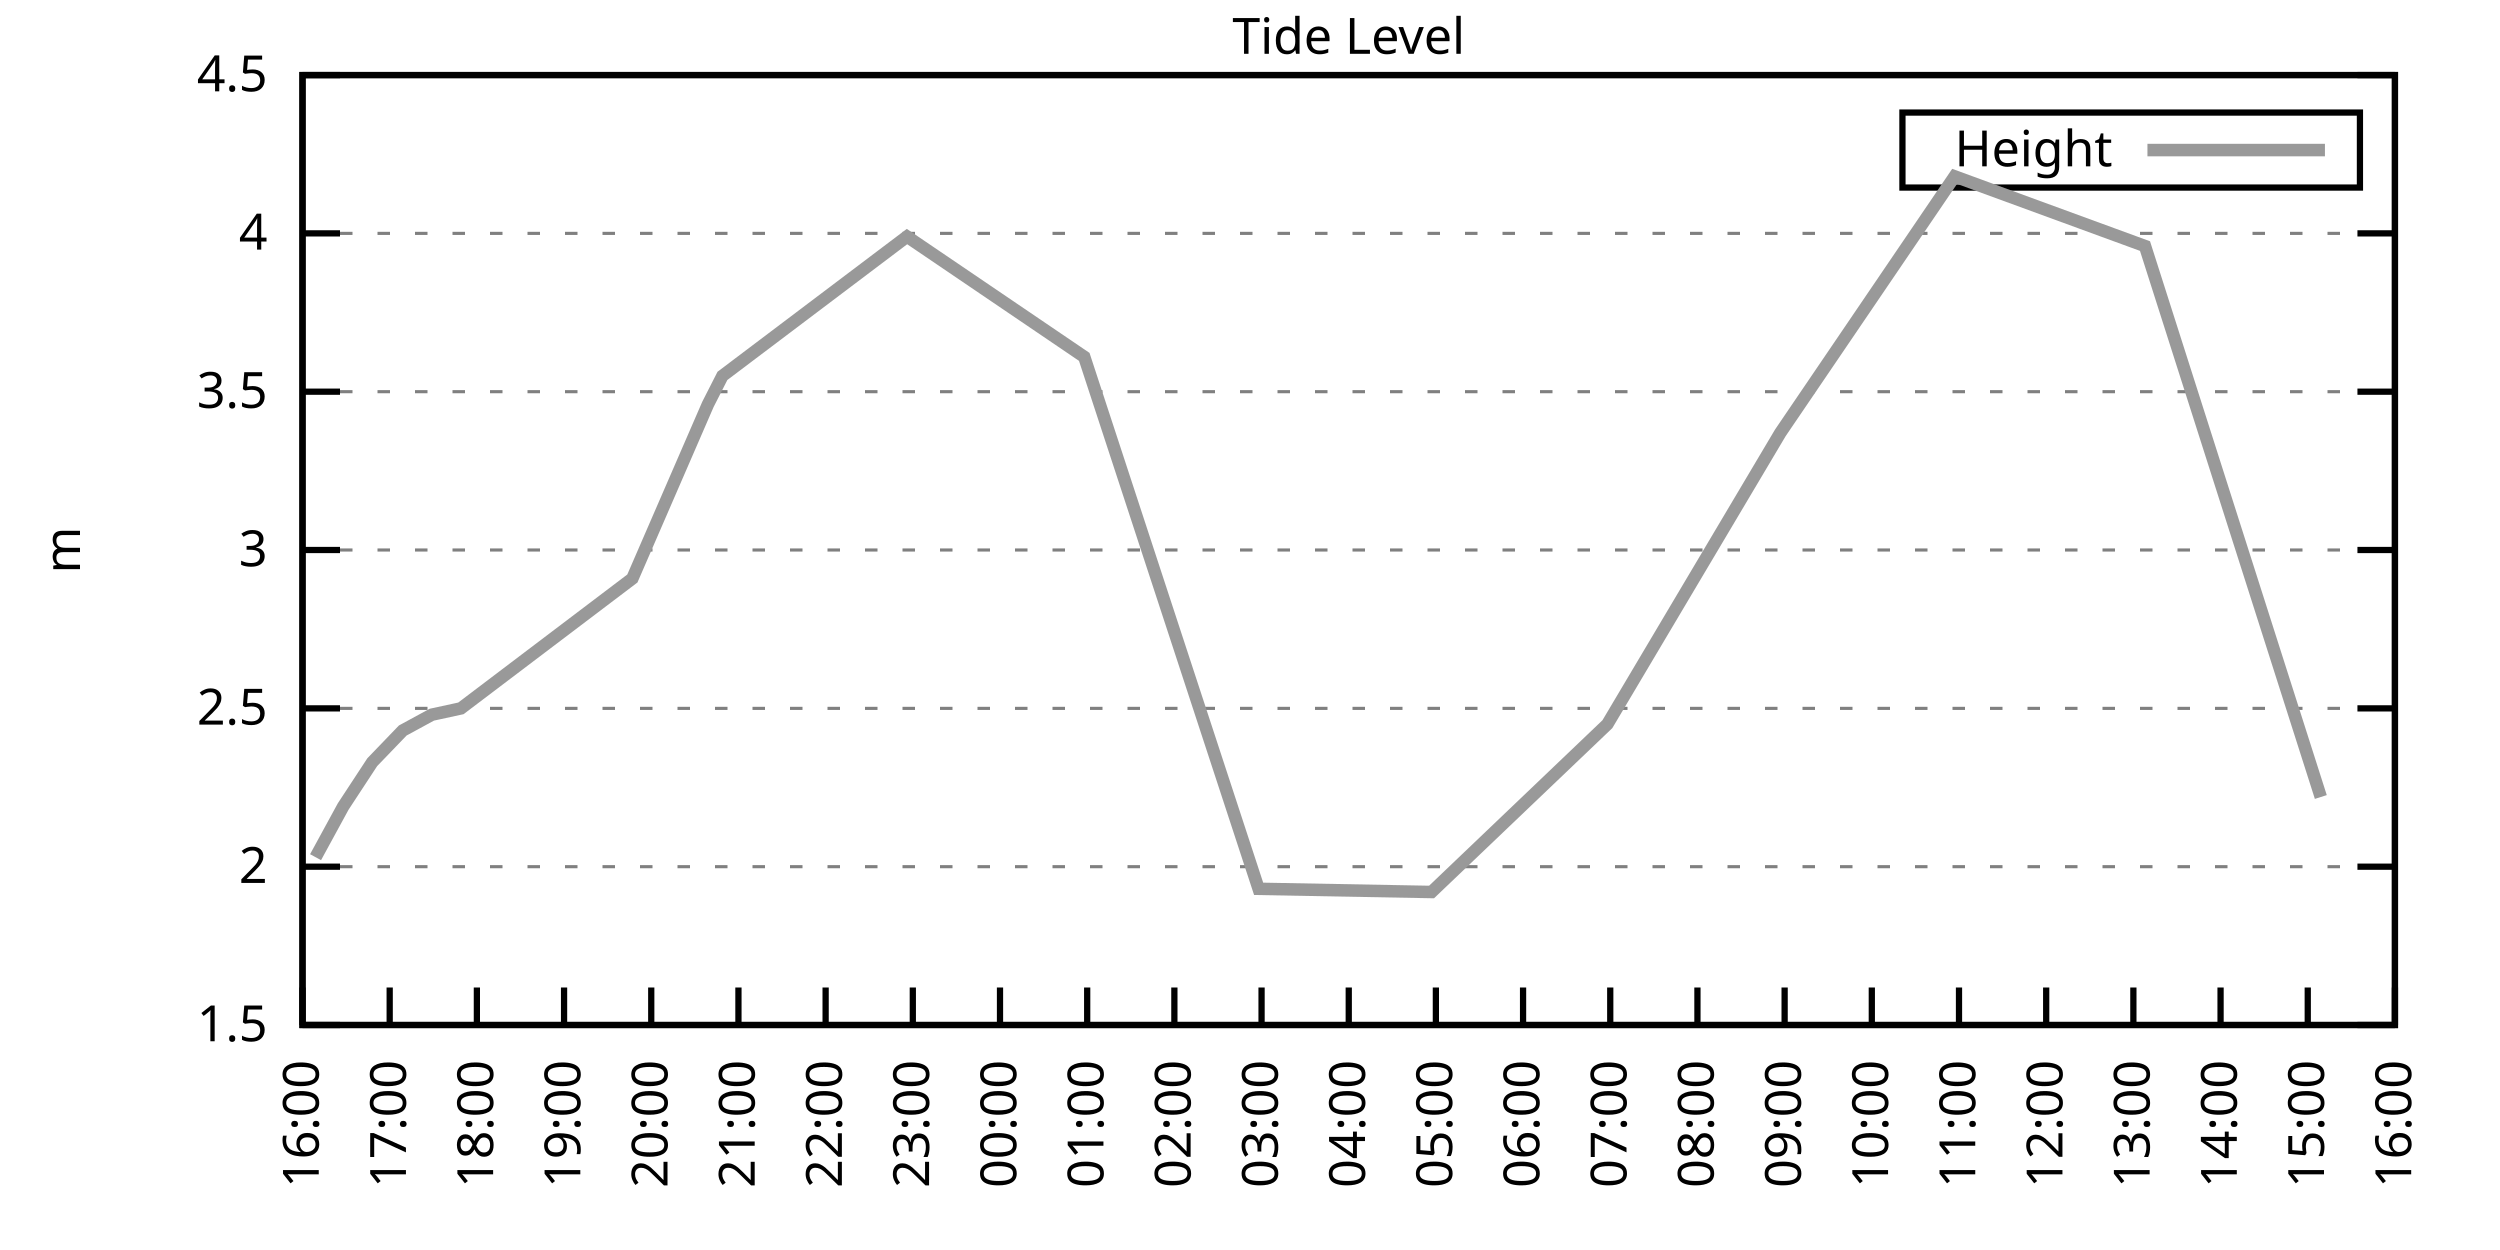
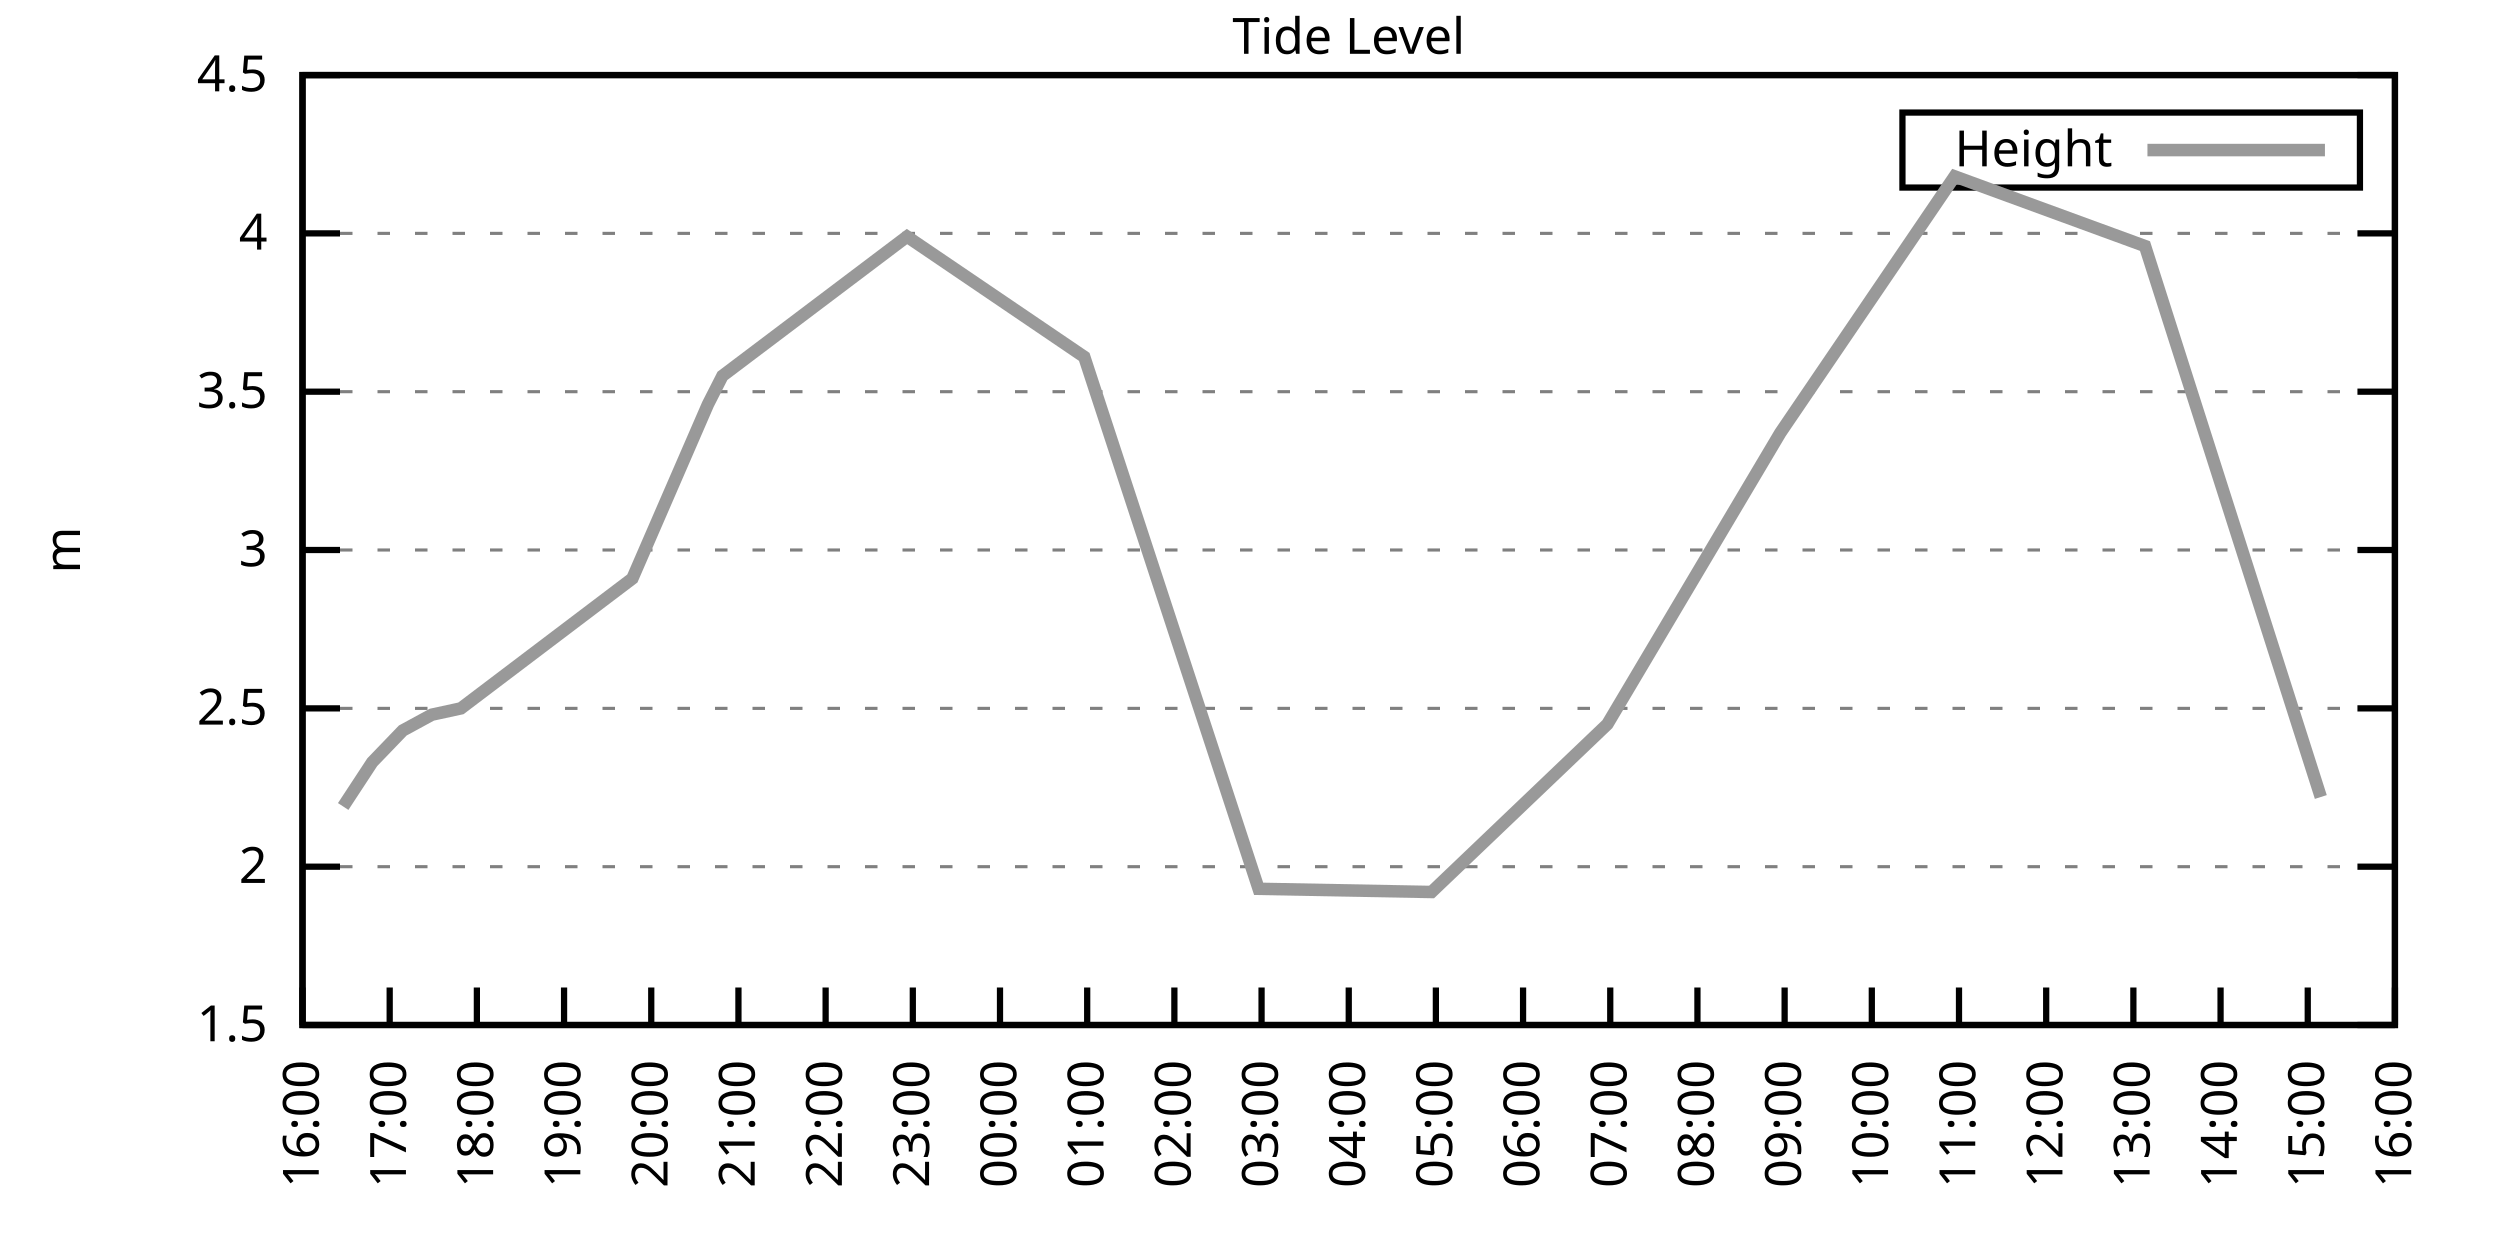
<svg xmlns="http://www.w3.org/2000/svg" xmlns:xlink="http://www.w3.org/1999/xlink" width="400" height="200" viewBox="0 0 400 200">
  <g id="gnuplot_canvas">
    <rect x="0" y="0" width="400" height="200" fill="none" />
    <defs>
      <circle id="gpDot" r="0.5" stroke-width="0.5" stroke="currentColor" />
      <path id="gpPt0" stroke-width="0.333" stroke="currentColor" d="M-1,0 h2 M0,-1 v2" />
      <path id="gpPt1" stroke-width="0.333" stroke="currentColor" d="M-1,-1 L1,1 M1,-1 L-1,1" />
      <path id="gpPt2" stroke-width="0.333" stroke="currentColor" d="M-1,0 L1,0 M0,-1 L0,1 M-1,-1 L1,1 M-1,1 L1,-1" />
      <rect id="gpPt3" stroke-width="0.333" stroke="currentColor" x="-1" y="-1" width="2" height="2" />
      <rect id="gpPt4" stroke-width="0.333" stroke="currentColor" fill="currentColor" x="-1" y="-1" width="2" height="2" />
      <circle id="gpPt5" stroke-width="0.333" stroke="currentColor" cx="0" cy="0" r="1" />
      <use xlink:href="#gpPt5" id="gpPt6" fill="currentColor" stroke="none" />
      <path id="gpPt7" stroke-width="0.333" stroke="currentColor" d="M0,-1.33 L-1.33,0.67 L1.33,0.67 z" />
      <use xlink:href="#gpPt7" id="gpPt8" fill="currentColor" stroke="none" />
      <use xlink:href="#gpPt7" id="gpPt9" stroke="currentColor" transform="rotate(180)" />
      <use xlink:href="#gpPt9" id="gpPt10" fill="currentColor" stroke="none" />
      <use xlink:href="#gpPt3" id="gpPt11" stroke="currentColor" transform="rotate(45)" />
      <use xlink:href="#gpPt11" id="gpPt12" fill="currentColor" stroke="none" />
      <path id="gpPt13" stroke-width="0.333" stroke="currentColor" d="M0,1.330 L1.265,0.411 L0.782,-1.067 L-0.782,-1.076 L-1.265,0.411 z" />
      <use xlink:href="#gpPt13" id="gpPt14" fill="currentColor" stroke="none" />
      <filter id="textbox" filterUnits="objectBoundingBox" x="0" y="0" height="1" width="1">
        <feFlood flood-color="white" flood-opacity="1" result="bgnd" />
        <feComposite in="SourceGraphic" in2="bgnd" operator="atop" />
      </filter>
      <filter id="greybox" filterUnits="objectBoundingBox" x="0" y="0" height="1" width="1">
        <feFlood flood-color="lightgrey" flood-opacity="1" result="grey" />
        <feComposite in="SourceGraphic" in2="grey" operator="atop" />
      </filter>
    </defs>
    <g fill="none" color="white" stroke="currentColor" stroke-width="1.00" stroke-linecap="butt" stroke-linejoin="miter">
</g>
    <g fill="none" color="black" stroke="currentColor" stroke-width="1.00" stroke-linecap="butt" stroke-linejoin="miter">
      <g stroke="none" shape-rendering="crispEdges">
        <polygon fill="rgb(255, 255, 255)" points="48.40,164.00 383.18,164.00 383.18,12.02 48.40,12.02 " />
      </g>
    </g>
    <g fill="none" color="black" stroke="currentColor" stroke-width="1.00" stroke-linecap="butt" stroke-linejoin="miter">
</g>
    <g fill="none" color="black" stroke="black" stroke-width="0.50" stroke-linecap="butt" stroke-linejoin="miter">
</g>
    <g fill="none" color="gray" stroke="currentColor" stroke-width="0.50" stroke-linecap="butt" stroke-linejoin="miter">
      <path stroke="gray" stroke-dasharray="2,4" class="gridline" d="M48.40,164.00 L383.19,164.00  " />
    </g>
    <g fill="none" color="gray" stroke="gray" stroke-width="1.00" stroke-linecap="butt" stroke-linejoin="miter">
</g>
    <g fill="none" color="black" stroke="currentColor" stroke-width="1.00" stroke-linecap="butt" stroke-linejoin="miter">
      <path stroke="black" d="M48.40,164.00 L54.40,164.00 M383.19,164.00 L377.19,164.00  " />
      <g transform="translate(42.80,166.60)" stroke="none" fill="black" font-family="Sans" font-size="8.00" text-anchor="end">
        <text>
          <tspan font-family="Sans"> 1.5</tspan>
        </text>
      </g>
    </g>
    <g fill="none" color="black" stroke="currentColor" stroke-width="1.00" stroke-linecap="butt" stroke-linejoin="miter">
</g>
    <g fill="none" color="black" stroke="black" stroke-width="0.50" stroke-linecap="butt" stroke-linejoin="miter">
</g>
    <g fill="none" color="gray" stroke="currentColor" stroke-width="0.50" stroke-linecap="butt" stroke-linejoin="miter">
      <path stroke="gray" stroke-dasharray="2,4" class="gridline" d="M48.40,138.67 L383.19,138.67  " />
    </g>
    <g fill="none" color="gray" stroke="gray" stroke-width="1.00" stroke-linecap="butt" stroke-linejoin="miter">
</g>
    <g fill="none" color="black" stroke="currentColor" stroke-width="1.00" stroke-linecap="butt" stroke-linejoin="miter">
      <path stroke="black" d="M48.40,138.67 L54.40,138.67 M383.19,138.67 L377.19,138.67  " />
      <g transform="translate(42.80,141.27)" stroke="none" fill="black" font-family="Sans" font-size="8.00" text-anchor="end">
        <text>
          <tspan font-family="Sans"> 2</tspan>
        </text>
      </g>
    </g>
    <g fill="none" color="black" stroke="currentColor" stroke-width="1.00" stroke-linecap="butt" stroke-linejoin="miter">
</g>
    <g fill="none" color="black" stroke="black" stroke-width="0.50" stroke-linecap="butt" stroke-linejoin="miter">
</g>
    <g fill="none" color="gray" stroke="currentColor" stroke-width="0.50" stroke-linecap="butt" stroke-linejoin="miter">
      <path stroke="gray" stroke-dasharray="2,4" class="gridline" d="M48.40,113.34 L383.19,113.34  " />
    </g>
    <g fill="none" color="gray" stroke="gray" stroke-width="1.00" stroke-linecap="butt" stroke-linejoin="miter">
</g>
    <g fill="none" color="black" stroke="currentColor" stroke-width="1.00" stroke-linecap="butt" stroke-linejoin="miter">
      <path stroke="black" d="M48.40,113.34 L54.40,113.34 M383.19,113.34 L377.19,113.34  " />
      <g transform="translate(42.80,115.94)" stroke="none" fill="black" font-family="Sans" font-size="8.00" text-anchor="end">
        <text>
          <tspan font-family="Sans"> 2.5</tspan>
        </text>
      </g>
    </g>
    <g fill="none" color="black" stroke="currentColor" stroke-width="1.00" stroke-linecap="butt" stroke-linejoin="miter">
</g>
    <g fill="none" color="black" stroke="black" stroke-width="0.50" stroke-linecap="butt" stroke-linejoin="miter">
</g>
    <g fill="none" color="gray" stroke="currentColor" stroke-width="0.50" stroke-linecap="butt" stroke-linejoin="miter">
      <path stroke="gray" stroke-dasharray="2,4" class="gridline" d="M48.40,88.00 L383.19,88.00  " />
    </g>
    <g fill="none" color="gray" stroke="gray" stroke-width="1.00" stroke-linecap="butt" stroke-linejoin="miter">
</g>
    <g fill="none" color="black" stroke="currentColor" stroke-width="1.00" stroke-linecap="butt" stroke-linejoin="miter">
      <path stroke="black" d="M48.40,88.00 L54.40,88.00 M383.19,88.00 L377.19,88.00  " />
      <g transform="translate(42.80,90.60)" stroke="none" fill="black" font-family="Sans" font-size="8.00" text-anchor="end">
        <text>
          <tspan font-family="Sans"> 3</tspan>
        </text>
      </g>
    </g>
    <g fill="none" color="black" stroke="currentColor" stroke-width="1.00" stroke-linecap="butt" stroke-linejoin="miter">
</g>
    <g fill="none" color="black" stroke="black" stroke-width="0.50" stroke-linecap="butt" stroke-linejoin="miter">
</g>
    <g fill="none" color="gray" stroke="currentColor" stroke-width="0.50" stroke-linecap="butt" stroke-linejoin="miter">
      <path stroke="gray" stroke-dasharray="2,4" class="gridline" d="M48.40,62.67 L383.19,62.67  " />
    </g>
    <g fill="none" color="gray" stroke="gray" stroke-width="1.00" stroke-linecap="butt" stroke-linejoin="miter">
</g>
    <g fill="none" color="black" stroke="currentColor" stroke-width="1.00" stroke-linecap="butt" stroke-linejoin="miter">
      <path stroke="black" d="M48.40,62.67 L54.40,62.67 M383.19,62.67 L377.19,62.67  " />
      <g transform="translate(42.80,65.27)" stroke="none" fill="black" font-family="Sans" font-size="8.00" text-anchor="end">
        <text>
          <tspan font-family="Sans"> 3.5</tspan>
        </text>
      </g>
    </g>
    <g fill="none" color="black" stroke="currentColor" stroke-width="1.00" stroke-linecap="butt" stroke-linejoin="miter">
</g>
    <g fill="none" color="black" stroke="black" stroke-width="0.50" stroke-linecap="butt" stroke-linejoin="miter">
</g>
    <g fill="none" color="gray" stroke="currentColor" stroke-width="0.50" stroke-linecap="butt" stroke-linejoin="miter">
      <path stroke="gray" stroke-dasharray="2,4" class="gridline" d="M48.40,37.34 L383.19,37.34  " />
    </g>
    <g fill="none" color="gray" stroke="gray" stroke-width="1.00" stroke-linecap="butt" stroke-linejoin="miter">
</g>
    <g fill="none" color="black" stroke="currentColor" stroke-width="1.00" stroke-linecap="butt" stroke-linejoin="miter">
      <path stroke="black" d="M48.40,37.34 L54.40,37.34 M383.19,37.34 L377.19,37.34  " />
      <g transform="translate(42.80,39.94)" stroke="none" fill="black" font-family="Sans" font-size="8.00" text-anchor="end">
        <text>
          <tspan font-family="Sans"> 4</tspan>
        </text>
      </g>
    </g>
    <g fill="none" color="black" stroke="currentColor" stroke-width="1.00" stroke-linecap="butt" stroke-linejoin="miter">
</g>
    <g fill="none" color="black" stroke="black" stroke-width="0.50" stroke-linecap="butt" stroke-linejoin="miter">
</g>
    <g fill="none" color="gray" stroke="currentColor" stroke-width="0.50" stroke-linecap="butt" stroke-linejoin="miter">
      <path stroke="gray" stroke-dasharray="2,4" class="gridline" d="M48.40,12.01 L383.19,12.01  " />
    </g>
    <g fill="none" color="gray" stroke="gray" stroke-width="1.00" stroke-linecap="butt" stroke-linejoin="miter">
</g>
    <g fill="none" color="black" stroke="currentColor" stroke-width="1.00" stroke-linecap="butt" stroke-linejoin="miter">
      <path stroke="black" d="M48.40,12.01 L54.40,12.01 M383.19,12.01 L377.19,12.01  " />
      <g transform="translate(42.80,14.61)" stroke="none" fill="black" font-family="Sans" font-size="8.00" text-anchor="end">
        <text>
          <tspan font-family="Sans"> 4.5</tspan>
        </text>
      </g>
    </g>
    <g fill="none" color="black" stroke="currentColor" stroke-width="1.00" stroke-linecap="butt" stroke-linejoin="miter">
      <path stroke="black" d="M48.40,164.00 L48.40,158.00  " />
      <g transform="translate(51.00,169.60) rotate(270.00)" stroke="none" fill="black" font-family="Sans" font-size="8.00" text-anchor="end">
        <text>
          <tspan font-family="Sans">16:00</tspan>
        </text>
      </g>
    </g>
    <g fill="none" color="black" stroke="currentColor" stroke-width="1.00" stroke-linecap="butt" stroke-linejoin="miter">
      <path stroke="black" d="M62.35,164.00 L62.35,158.00  " />
      <g transform="translate(64.95,169.60) rotate(270.00)" stroke="none" fill="black" font-family="Sans" font-size="8.00" text-anchor="end">
        <text>
          <tspan font-family="Sans">17:00</tspan>
        </text>
      </g>
    </g>
    <g fill="none" color="black" stroke="currentColor" stroke-width="1.00" stroke-linecap="butt" stroke-linejoin="miter">
      <path stroke="black" d="M76.30,164.00 L76.30,158.00  " />
      <g transform="translate(78.90,169.60) rotate(270.00)" stroke="none" fill="black" font-family="Sans" font-size="8.00" text-anchor="end">
        <text>
          <tspan font-family="Sans">18:00</tspan>
        </text>
      </g>
    </g>
    <g fill="none" color="black" stroke="currentColor" stroke-width="1.00" stroke-linecap="butt" stroke-linejoin="miter">
      <path stroke="black" d="M90.25,164.00 L90.25,158.00  " />
      <g transform="translate(92.85,169.60) rotate(270.00)" stroke="none" fill="black" font-family="Sans" font-size="8.00" text-anchor="end">
        <text>
          <tspan font-family="Sans">19:00</tspan>
        </text>
      </g>
    </g>
    <g fill="none" color="black" stroke="currentColor" stroke-width="1.00" stroke-linecap="butt" stroke-linejoin="miter">
      <path stroke="black" d="M104.20,164.00 L104.20,158.00  " />
      <g transform="translate(106.80,169.60) rotate(270.00)" stroke="none" fill="black" font-family="Sans" font-size="8.00" text-anchor="end">
        <text>
          <tspan font-family="Sans">20:00</tspan>
        </text>
      </g>
    </g>
    <g fill="none" color="black" stroke="currentColor" stroke-width="1.00" stroke-linecap="butt" stroke-linejoin="miter">
      <path stroke="black" d="M118.15,164.00 L118.15,158.00  " />
      <g transform="translate(120.75,169.60) rotate(270.00)" stroke="none" fill="black" font-family="Sans" font-size="8.00" text-anchor="end">
        <text>
          <tspan font-family="Sans">21:00</tspan>
        </text>
      </g>
    </g>
    <g fill="none" color="black" stroke="currentColor" stroke-width="1.00" stroke-linecap="butt" stroke-linejoin="miter">
      <path stroke="black" d="M132.10,164.00 L132.10,158.00  " />
      <g transform="translate(134.70,169.60) rotate(270.00)" stroke="none" fill="black" font-family="Sans" font-size="8.00" text-anchor="end">
        <text>
          <tspan font-family="Sans">22:00</tspan>
        </text>
      </g>
    </g>
    <g fill="none" color="black" stroke="currentColor" stroke-width="1.00" stroke-linecap="butt" stroke-linejoin="miter">
      <path stroke="black" d="M146.05,164.00 L146.05,158.00  " />
      <g transform="translate(148.65,169.60) rotate(270.00)" stroke="none" fill="black" font-family="Sans" font-size="8.00" text-anchor="end">
        <text>
          <tspan font-family="Sans">23:00</tspan>
        </text>
      </g>
    </g>
    <g fill="none" color="black" stroke="currentColor" stroke-width="1.00" stroke-linecap="butt" stroke-linejoin="miter">
      <path stroke="black" d="M160.00,164.00 L160.00,158.00  " />
      <g transform="translate(162.60,169.60) rotate(270.00)" stroke="none" fill="black" font-family="Sans" font-size="8.00" text-anchor="end">
        <text>
          <tspan font-family="Sans">00:00</tspan>
        </text>
      </g>
    </g>
    <g fill="none" color="black" stroke="currentColor" stroke-width="1.00" stroke-linecap="butt" stroke-linejoin="miter">
      <path stroke="black" d="M173.95,164.00 L173.95,158.00  " />
      <g transform="translate(176.55,169.60) rotate(270.00)" stroke="none" fill="black" font-family="Sans" font-size="8.00" text-anchor="end">
        <text>
          <tspan font-family="Sans">01:00</tspan>
        </text>
      </g>
    </g>
    <g fill="none" color="black" stroke="currentColor" stroke-width="1.00" stroke-linecap="butt" stroke-linejoin="miter">
      <path stroke="black" d="M187.90,164.00 L187.90,158.00  " />
      <g transform="translate(190.50,169.60) rotate(270.00)" stroke="none" fill="black" font-family="Sans" font-size="8.00" text-anchor="end">
        <text>
          <tspan font-family="Sans">02:00</tspan>
        </text>
      </g>
    </g>
    <g fill="none" color="black" stroke="currentColor" stroke-width="1.00" stroke-linecap="butt" stroke-linejoin="miter">
      <path stroke="black" d="M201.85,164.00 L201.85,158.00  " />
      <g transform="translate(204.45,169.60) rotate(270.00)" stroke="none" fill="black" font-family="Sans" font-size="8.00" text-anchor="end">
        <text>
          <tspan font-family="Sans">03:00</tspan>
        </text>
      </g>
    </g>
    <g fill="none" color="black" stroke="currentColor" stroke-width="1.00" stroke-linecap="butt" stroke-linejoin="miter">
      <path stroke="black" d="M215.80,164.00 L215.80,158.00  " />
      <g transform="translate(218.40,169.60) rotate(270.00)" stroke="none" fill="black" font-family="Sans" font-size="8.00" text-anchor="end">
        <text>
          <tspan font-family="Sans">04:00</tspan>
        </text>
      </g>
    </g>
    <g fill="none" color="black" stroke="currentColor" stroke-width="1.00" stroke-linecap="butt" stroke-linejoin="miter">
      <path stroke="black" d="M229.74,164.00 L229.74,158.00  " />
      <g transform="translate(232.34,169.60) rotate(270.00)" stroke="none" fill="black" font-family="Sans" font-size="8.00" text-anchor="end">
        <text>
          <tspan font-family="Sans">05:00</tspan>
        </text>
      </g>
    </g>
    <g fill="none" color="black" stroke="currentColor" stroke-width="1.00" stroke-linecap="butt" stroke-linejoin="miter">
      <path stroke="black" d="M243.69,164.00 L243.69,158.00  " />
      <g transform="translate(246.29,169.60) rotate(270.00)" stroke="none" fill="black" font-family="Sans" font-size="8.00" text-anchor="end">
        <text>
          <tspan font-family="Sans">06:00</tspan>
        </text>
      </g>
    </g>
    <g fill="none" color="black" stroke="currentColor" stroke-width="1.00" stroke-linecap="butt" stroke-linejoin="miter">
      <path stroke="black" d="M257.64,164.00 L257.64,158.00  " />
      <g transform="translate(260.24,169.60) rotate(270.00)" stroke="none" fill="black" font-family="Sans" font-size="8.00" text-anchor="end">
        <text>
          <tspan font-family="Sans">07:00</tspan>
        </text>
      </g>
    </g>
    <g fill="none" color="black" stroke="currentColor" stroke-width="1.00" stroke-linecap="butt" stroke-linejoin="miter">
      <path stroke="black" d="M271.59,164.00 L271.59,158.00  " />
      <g transform="translate(274.19,169.60) rotate(270.00)" stroke="none" fill="black" font-family="Sans" font-size="8.00" text-anchor="end">
        <text>
          <tspan font-family="Sans">08:00</tspan>
        </text>
      </g>
    </g>
    <g fill="none" color="black" stroke="currentColor" stroke-width="1.00" stroke-linecap="butt" stroke-linejoin="miter">
      <path stroke="black" d="M285.54,164.00 L285.54,158.00  " />
      <g transform="translate(288.14,169.60) rotate(270.00)" stroke="none" fill="black" font-family="Sans" font-size="8.00" text-anchor="end">
        <text>
          <tspan font-family="Sans">09:00</tspan>
        </text>
      </g>
    </g>
    <g fill="none" color="black" stroke="currentColor" stroke-width="1.00" stroke-linecap="butt" stroke-linejoin="miter">
      <path stroke="black" d="M299.49,164.00 L299.49,158.00  " />
      <g transform="translate(302.09,169.60) rotate(270.00)" stroke="none" fill="black" font-family="Sans" font-size="8.00" text-anchor="end">
        <text>
          <tspan font-family="Sans">10:00</tspan>
        </text>
      </g>
    </g>
    <g fill="none" color="black" stroke="currentColor" stroke-width="1.00" stroke-linecap="butt" stroke-linejoin="miter">
      <path stroke="black" d="M313.44,164.00 L313.44,158.00  " />
      <g transform="translate(316.04,169.60) rotate(270.00)" stroke="none" fill="black" font-family="Sans" font-size="8.00" text-anchor="end">
        <text>
          <tspan font-family="Sans">11:00</tspan>
        </text>
      </g>
    </g>
    <g fill="none" color="black" stroke="currentColor" stroke-width="1.00" stroke-linecap="butt" stroke-linejoin="miter">
      <path stroke="black" d="M327.39,164.00 L327.39,158.00  " />
      <g transform="translate(329.99,169.60) rotate(270.00)" stroke="none" fill="black" font-family="Sans" font-size="8.00" text-anchor="end">
        <text>
          <tspan font-family="Sans">12:00</tspan>
        </text>
      </g>
    </g>
    <g fill="none" color="black" stroke="currentColor" stroke-width="1.00" stroke-linecap="butt" stroke-linejoin="miter">
      <path stroke="black" d="M341.34,164.00 L341.34,158.00  " />
      <g transform="translate(343.94,169.60) rotate(270.00)" stroke="none" fill="black" font-family="Sans" font-size="8.00" text-anchor="end">
        <text>
          <tspan font-family="Sans">13:00</tspan>
        </text>
      </g>
    </g>
    <g fill="none" color="black" stroke="currentColor" stroke-width="1.00" stroke-linecap="butt" stroke-linejoin="miter">
      <path stroke="black" d="M355.29,164.00 L355.29,158.00  " />
      <g transform="translate(357.89,169.60) rotate(270.00)" stroke="none" fill="black" font-family="Sans" font-size="8.00" text-anchor="end">
        <text>
          <tspan font-family="Sans">14:00</tspan>
        </text>
      </g>
    </g>
    <g fill="none" color="black" stroke="currentColor" stroke-width="1.00" stroke-linecap="butt" stroke-linejoin="miter">
      <path stroke="black" d="M369.24,164.00 L369.24,158.00  " />
      <g transform="translate(371.84,169.60) rotate(270.00)" stroke="none" fill="black" font-family="Sans" font-size="8.00" text-anchor="end">
        <text>
          <tspan font-family="Sans">15:00</tspan>
        </text>
      </g>
    </g>
    <g fill="none" color="black" stroke="currentColor" stroke-width="1.00" stroke-linecap="butt" stroke-linejoin="miter">
      <path stroke="black" d="M383.19,164.00 L383.19,158.00  " />
      <g transform="translate(385.79,169.60) rotate(270.00)" stroke="none" fill="black" font-family="Sans" font-size="8.00" text-anchor="end">
        <text>
          <tspan font-family="Sans">16:00</tspan>
        </text>
      </g>
    </g>
    <g fill="none" color="black" stroke="currentColor" stroke-width="1.00" stroke-linecap="butt" stroke-linejoin="miter">
</g>
    <g fill="none" color="black" stroke="currentColor" stroke-width="1.00" stroke-linecap="butt" stroke-linejoin="miter">
      <path stroke="black" d="M48.40,12.01 L48.40,164.00 L383.19,164.00 L383.19,12.01 L48.40,12.01 Z  " />
    </g>
    <g fill="none" color="black" stroke="currentColor" stroke-width="1.00" stroke-linecap="butt" stroke-linejoin="miter">
</g>
    <g fill="none" color="black" stroke="currentColor" stroke-width="1.00" stroke-linecap="butt" stroke-linejoin="miter">
      <path stroke="black" d="M304.39,30.01 L304.39,18.01 L377.59,18.01 L377.59,30.01 L304.39,30.01 Z  " />
    </g>
    <g id="Tide_level_plot_1">
      <g fill="none" color="white" stroke="black" stroke-width="2.00" stroke-linecap="butt" stroke-linejoin="miter">
</g>
      <g fill="none" color="black" stroke="currentColor" stroke-width="2.00" stroke-linecap="butt" stroke-linejoin="miter">
        <g transform="translate(337.99,26.61)" stroke="none" fill="black" font-family="Sans" font-size="8.00" text-anchor="end">
          <text>
            <tspan font-family="Sans">Height</tspan>
          </text>
        </g>
      </g>
      <g fill="none" color="black" stroke="currentColor" stroke-width="2.00" stroke-linecap="butt" stroke-linejoin="miter">
-         <path stroke="rgb(153, 153, 153)" d="M343.59,24.01 L371.99,24.01 M50.49,137.15 L54.91,129.04 L59.56,121.95 L64.44,116.88 L69.09,114.35 L73.74,113.34   L101.18,92.56 L113.27,64.70 L115.59,60.14 L145.12,37.85 L173.48,57.10 L201.38,142.21 L229.05,142.72 L257.18,115.87   L284.85,69.26 L312.74,28.22 L343.20,39.37 L371.33,127.52  " />
+         <path stroke="rgb(153, 153, 153)" d="M343.59,24.01 L371.99,24.01 M54.91,129.04 L59.56,121.95 L64.44,116.88 L69.09,114.35 L73.74,113.34 L101.18,92.56   L113.27,64.70 L115.59,60.14 L145.12,37.85 L173.48,57.10 L201.38,142.21 L229.05,142.72 L257.18,115.87 L284.85,69.26   L312.74,28.22 L343.20,39.37 L371.33,127.52  " />
      </g>
    </g>
    <g fill="none" color="black" stroke="currentColor" stroke-width="2.00" stroke-linecap="butt" stroke-linejoin="miter">
</g>
    <g fill="none" color="black" stroke="black" stroke-width="1.00" stroke-linecap="butt" stroke-linejoin="miter">
</g>
    <g fill="none" color="black" stroke="currentColor" stroke-width="1.00" stroke-linecap="butt" stroke-linejoin="miter">
      <path stroke="black" d="M48.40,12.01 L48.40,164.00 L383.19,164.00 L383.19,12.01 L48.40,12.01 Z  " />
      <g transform="translate(12.80,88.01) rotate(270.00)" stroke="none" fill="black" font-family="Sans" font-size="8.00" text-anchor="middle">
        <text>
          <tspan font-family="Sans">m</tspan>
        </text>
      </g>
    </g>
    <g fill="none" color="black" stroke="currentColor" stroke-width="1.00" stroke-linecap="butt" stroke-linejoin="miter">
</g>
    <g fill="none" color="black" stroke="currentColor" stroke-width="1.00" stroke-linecap="butt" stroke-linejoin="miter">
      <g transform="translate(215.79,8.61)" stroke="none" fill="black" font-family="Sans" font-size="8.00" text-anchor="middle">
        <text>
          <tspan font-family="Sans">Tide Level</tspan>
        </text>
      </g>
    </g>
    <g fill="none" color="black" stroke="currentColor" stroke-width="1.00" stroke-linecap="butt" stroke-linejoin="miter">
</g>
  </g>
</svg>
